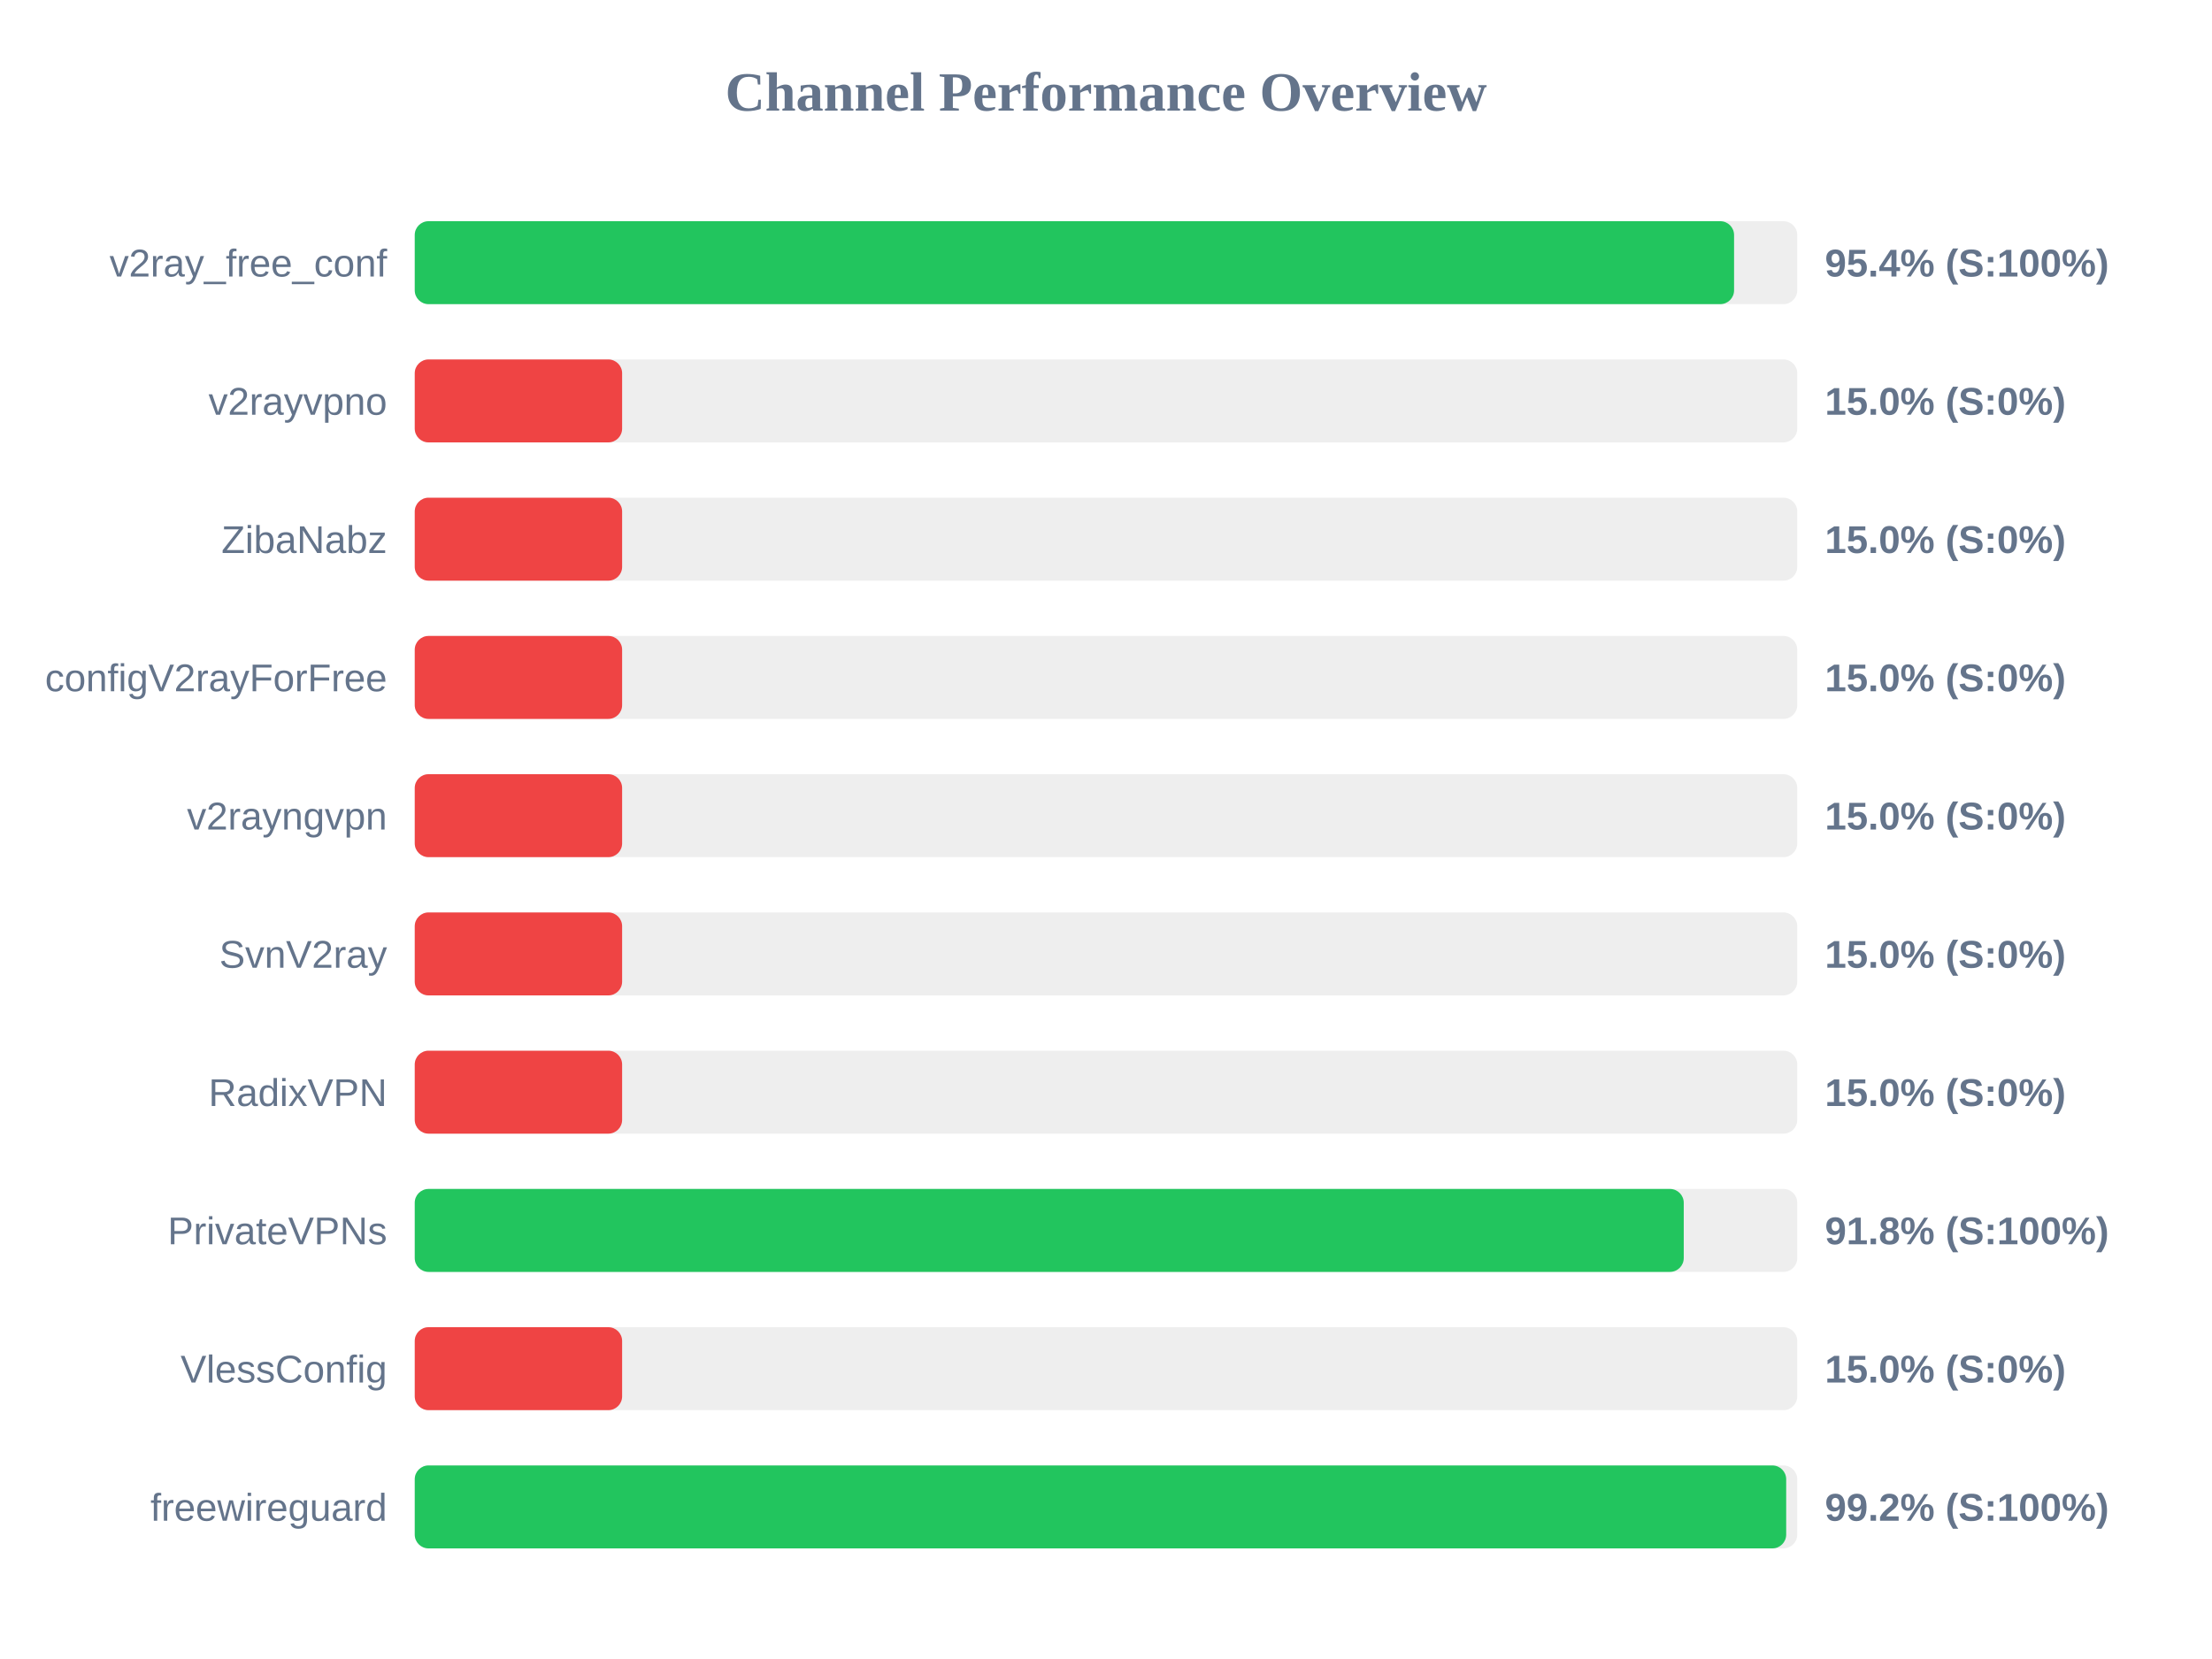
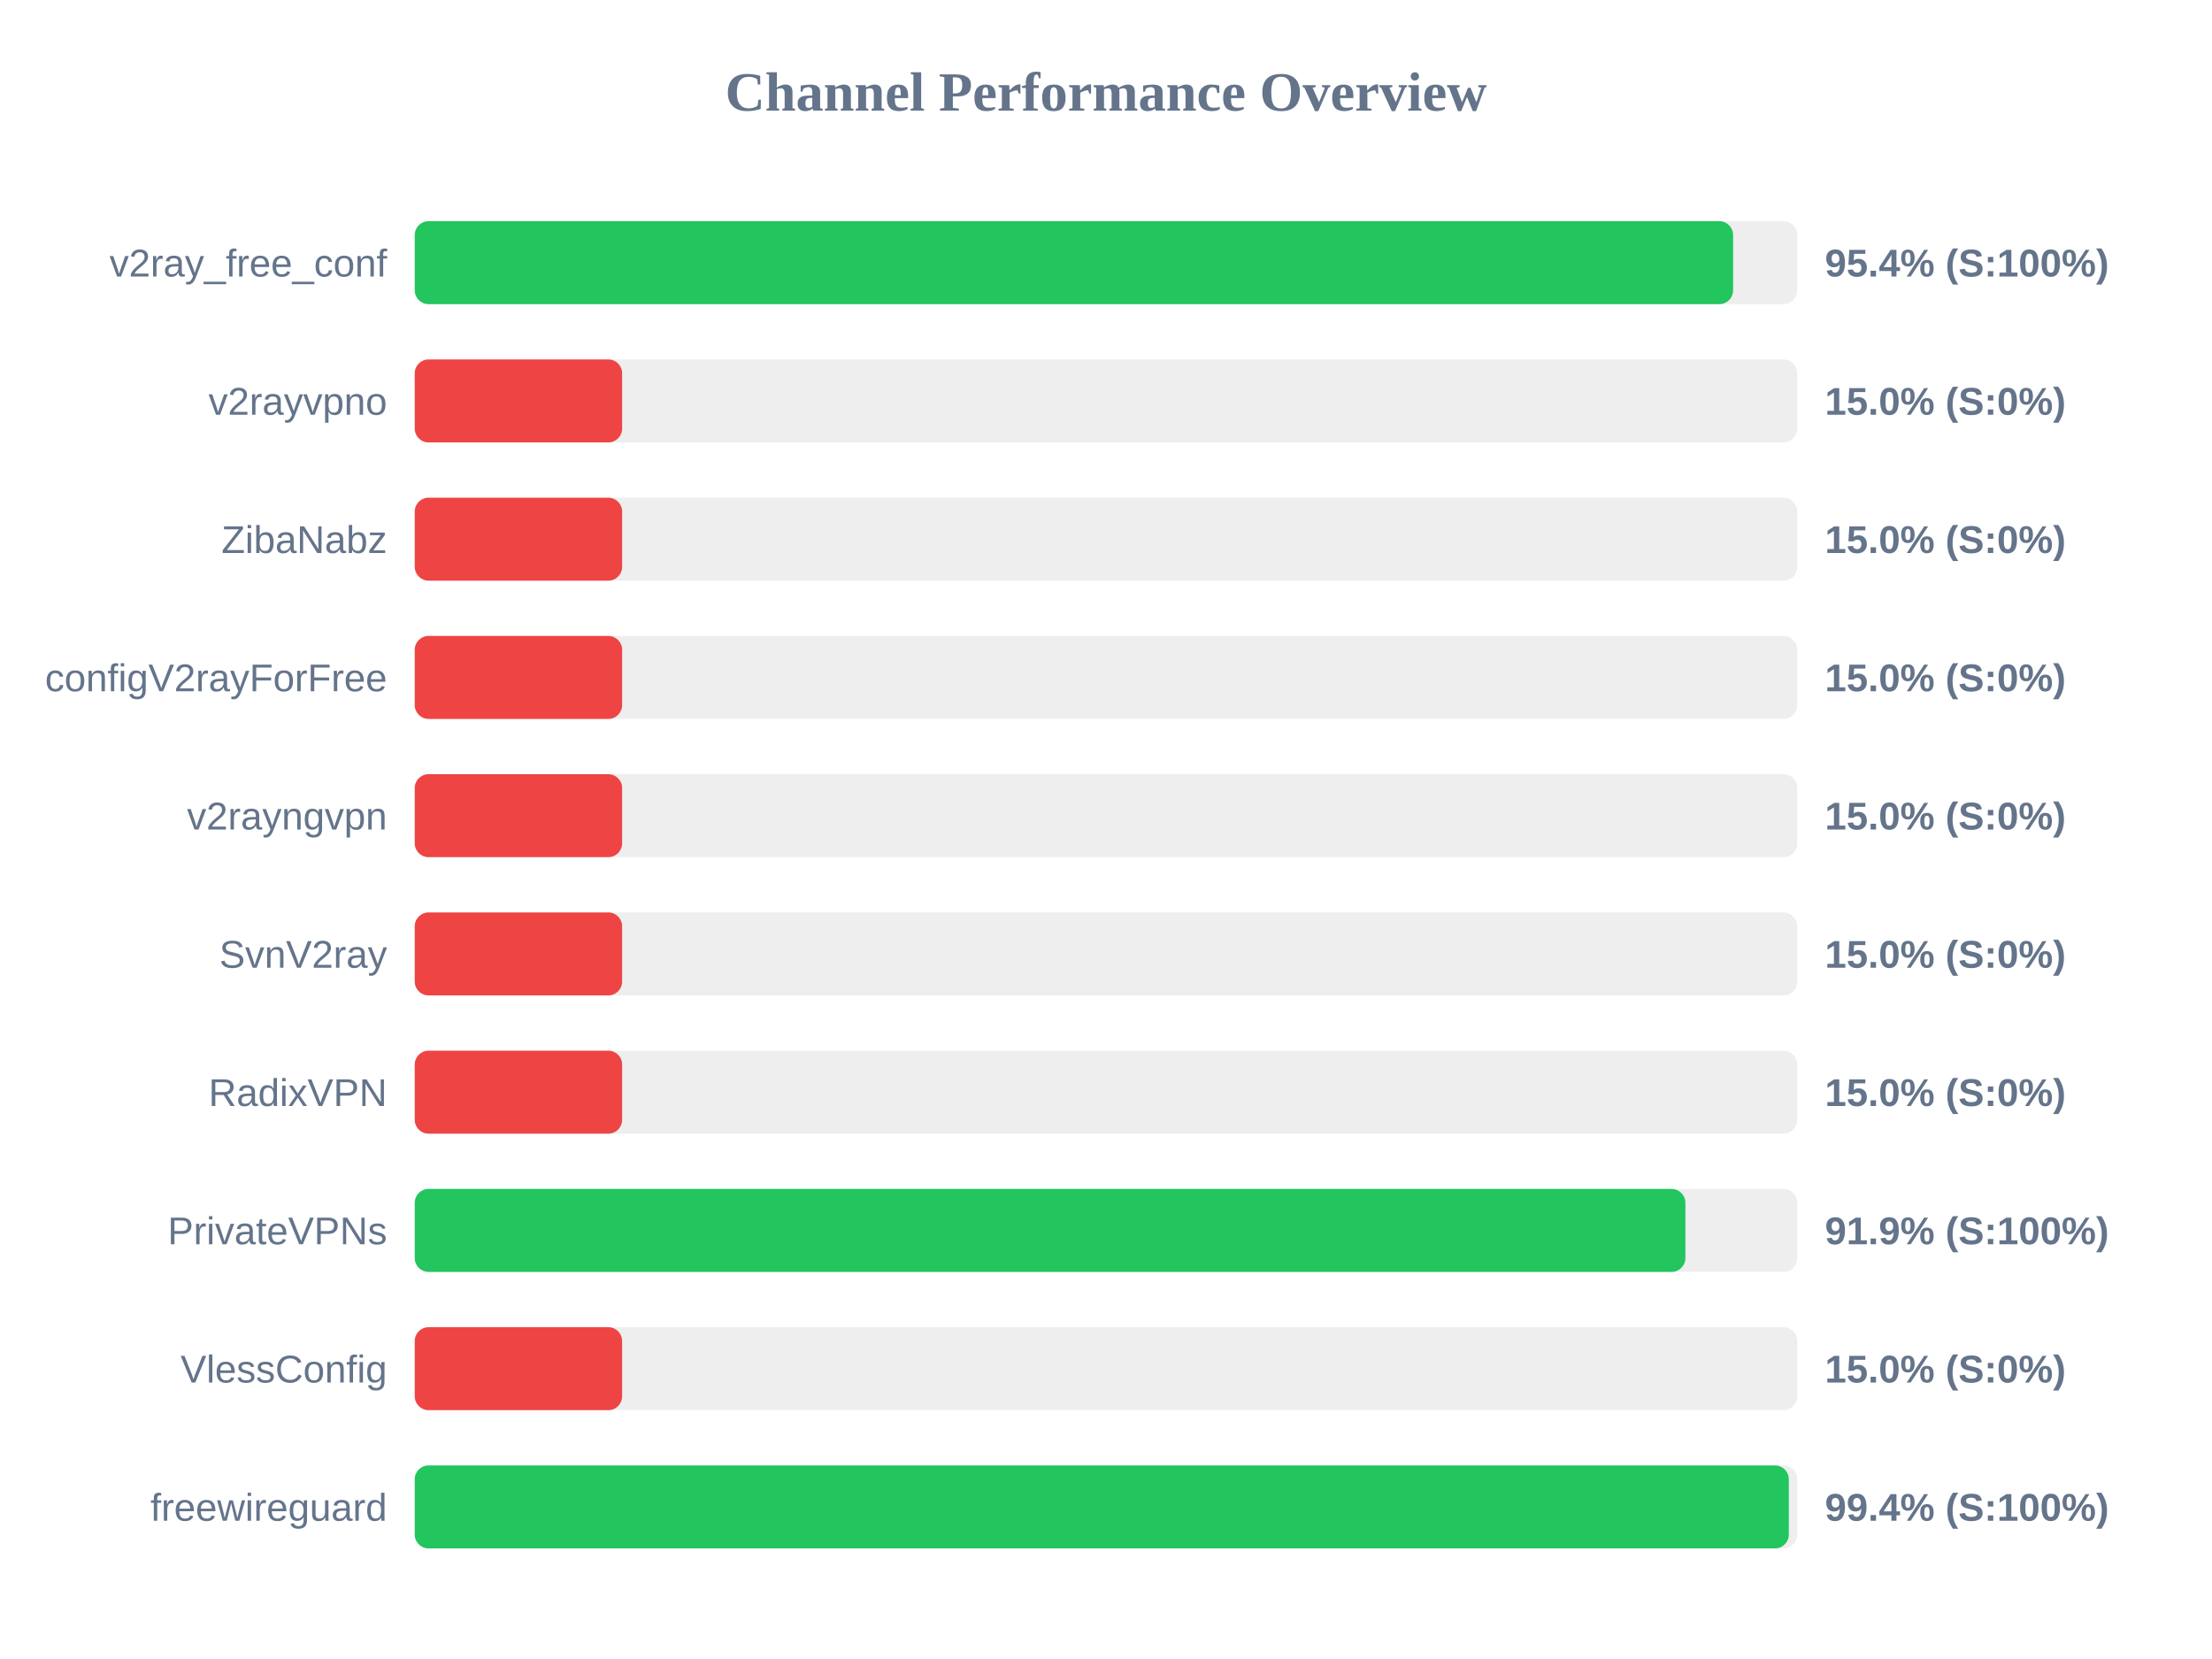
<svg xmlns="http://www.w3.org/2000/svg" width="800" height="600" version="1.1">
  <style>
        .row { font: 14px Arial; fill: #64748b; }
        .score { font: bold 14px Arial; fill: #64748b; }
    </style>
  <text x="400" y="40" text-anchor="middle" font-size="20px" font-weight="bold" fill="#64748b">Channel Performance Overview</text>
  <rect x="150" y="80" width="500" height="30" fill="#eee" rx="5" />
-   <rect x="150" y="80" width="477.15" height="30" fill="#22c55e" rx="5" />
+   <rect x="150" y="80" width="476.8" height="30" fill="#22c55e" rx="5" />
  <text x="140" y="100" text-anchor="end" class="row">v2ray_free_conf</text>
  <text x="660" y="100" text-anchor="start" class="score">95.4% (S:100%)</text>
  <rect x="150" y="130" width="500" height="30" fill="#eee" rx="5" />
  <rect x="150" y="130" width="75.0" height="30" fill="#ef4444" rx="5" />
  <text x="140" y="150" text-anchor="end" class="row">v2rayvpno</text>
  <text x="660" y="150" text-anchor="start" class="score">15.0% (S:0%)</text>
  <rect x="150" y="180" width="500" height="30" fill="#eee" rx="5" />
  <rect x="150" y="180" width="75.0" height="30" fill="#ef4444" rx="5" />
  <text x="140" y="200" text-anchor="end" class="row">ZibaNabz</text>
  <text x="660" y="200" text-anchor="start" class="score">15.0% (S:0%)</text>
  <rect x="150" y="230" width="500" height="30" fill="#eee" rx="5" />
  <rect x="150" y="230" width="75.0" height="30" fill="#ef4444" rx="5" />
  <text x="140" y="250" text-anchor="end" class="row">configV2rayForFree</text>
  <text x="660" y="250" text-anchor="start" class="score">15.0% (S:0%)</text>
  <rect x="150" y="280" width="500" height="30" fill="#eee" rx="5" />
  <rect x="150" y="280" width="75.0" height="30" fill="#ef4444" rx="5" />
  <text x="140" y="300" text-anchor="end" class="row">v2rayngvpn</text>
  <text x="660" y="300" text-anchor="start" class="score">15.0% (S:0%)</text>
  <rect x="150" y="330" width="500" height="30" fill="#eee" rx="5" />
  <rect x="150" y="330" width="75.0" height="30" fill="#ef4444" rx="5" />
  <text x="140" y="350" text-anchor="end" class="row">SvnV2ray</text>
  <text x="660" y="350" text-anchor="start" class="score">15.0% (S:0%)</text>
  <rect x="150" y="380" width="500" height="30" fill="#eee" rx="5" />
  <rect x="150" y="380" width="75.0" height="30" fill="#ef4444" rx="5" />
  <text x="140" y="400" text-anchor="end" class="row">RadixVPN</text>
  <text x="660" y="400" text-anchor="start" class="score">15.0% (S:0%)</text>
  <rect x="150" y="430" width="500" height="30" fill="#eee" rx="5" />
-   <rect x="150" y="430" width="458.95" height="30" fill="#22c55e" rx="5" />
+   <rect x="150" y="430" width="459.55" height="30" fill="#22c55e" rx="5" />
  <text x="140" y="450" text-anchor="end" class="row">PrivateVPNs</text>
-   <text x="660" y="450" text-anchor="start" class="score">91.8% (S:100%)</text>
+   <text x="660" y="450" text-anchor="start" class="score">91.9% (S:100%)</text>
  <rect x="150" y="480" width="500" height="30" fill="#eee" rx="5" />
  <rect x="150" y="480" width="75.0" height="30" fill="#ef4444" rx="5" />
  <text x="140" y="500" text-anchor="end" class="row">VlessConfig</text>
  <text x="660" y="500" text-anchor="start" class="score">15.0% (S:0%)</text>
  <rect x="150" y="530" width="500" height="30" fill="#eee" rx="5" />
-   <rect x="150" y="530" width="496.0" height="30" fill="#22c55e" rx="5" />
+   <rect x="150" y="530" width="496.95" height="30" fill="#22c55e" rx="5" />
  <text x="140" y="550" text-anchor="end" class="row">freewireguard</text>
-   <text x="660" y="550" text-anchor="start" class="score">99.2% (S:100%)</text>
+   <text x="660" y="550" text-anchor="start" class="score">99.4% (S:100%)</text>
</svg>
